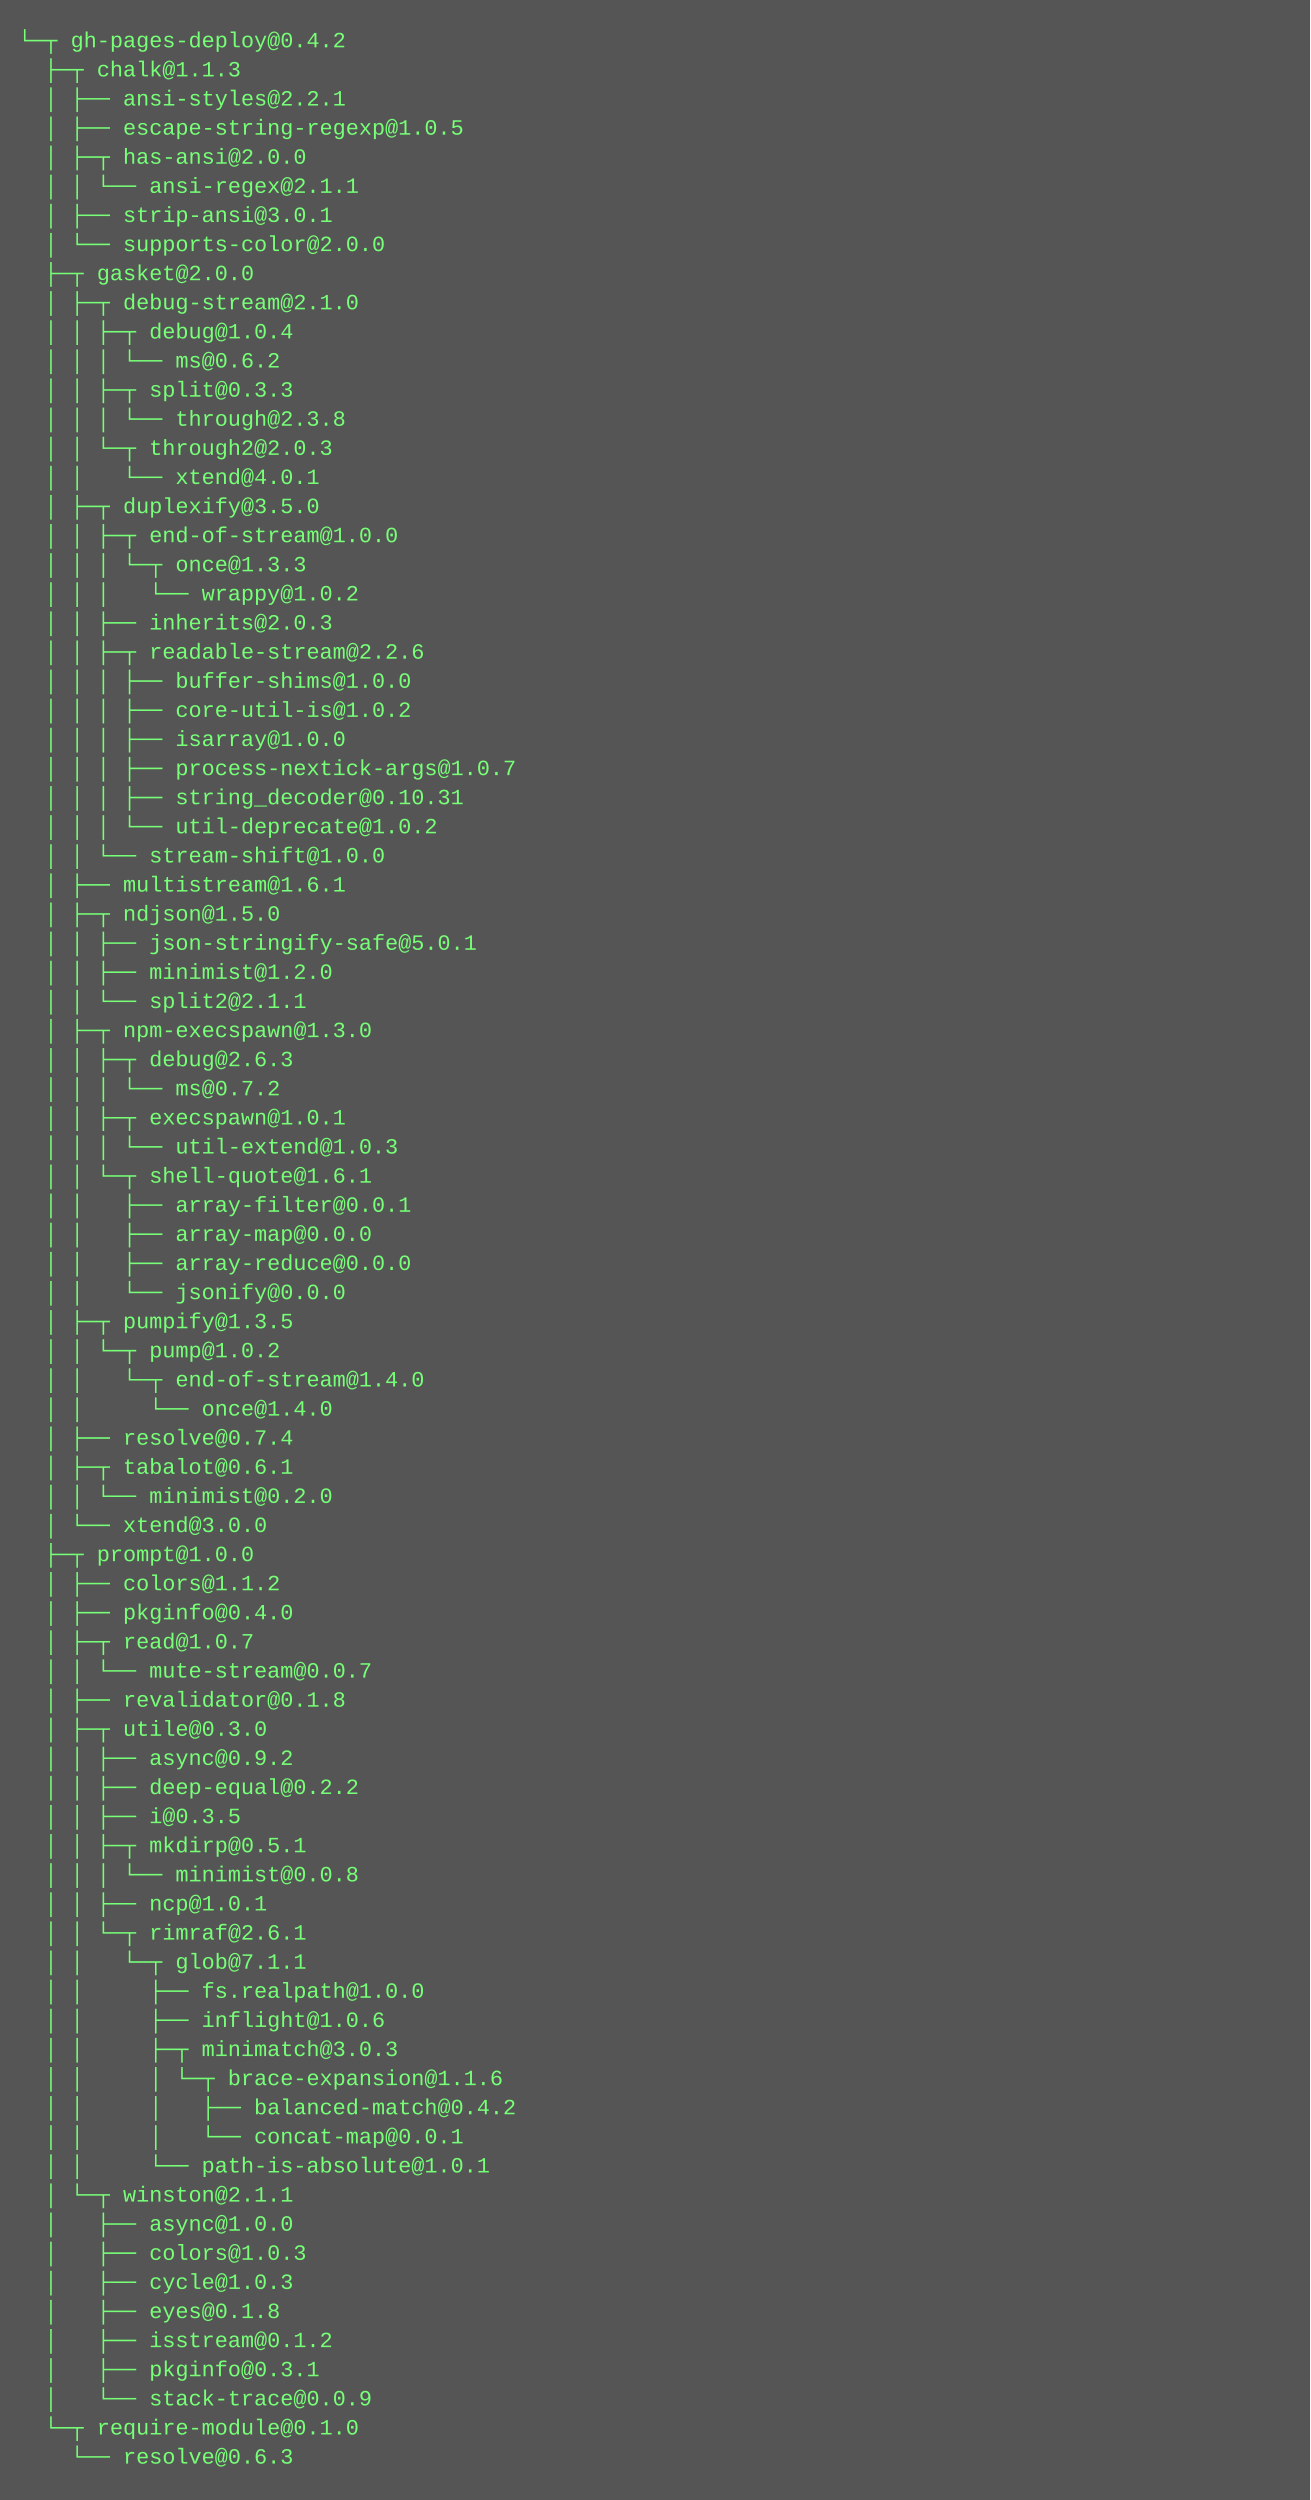
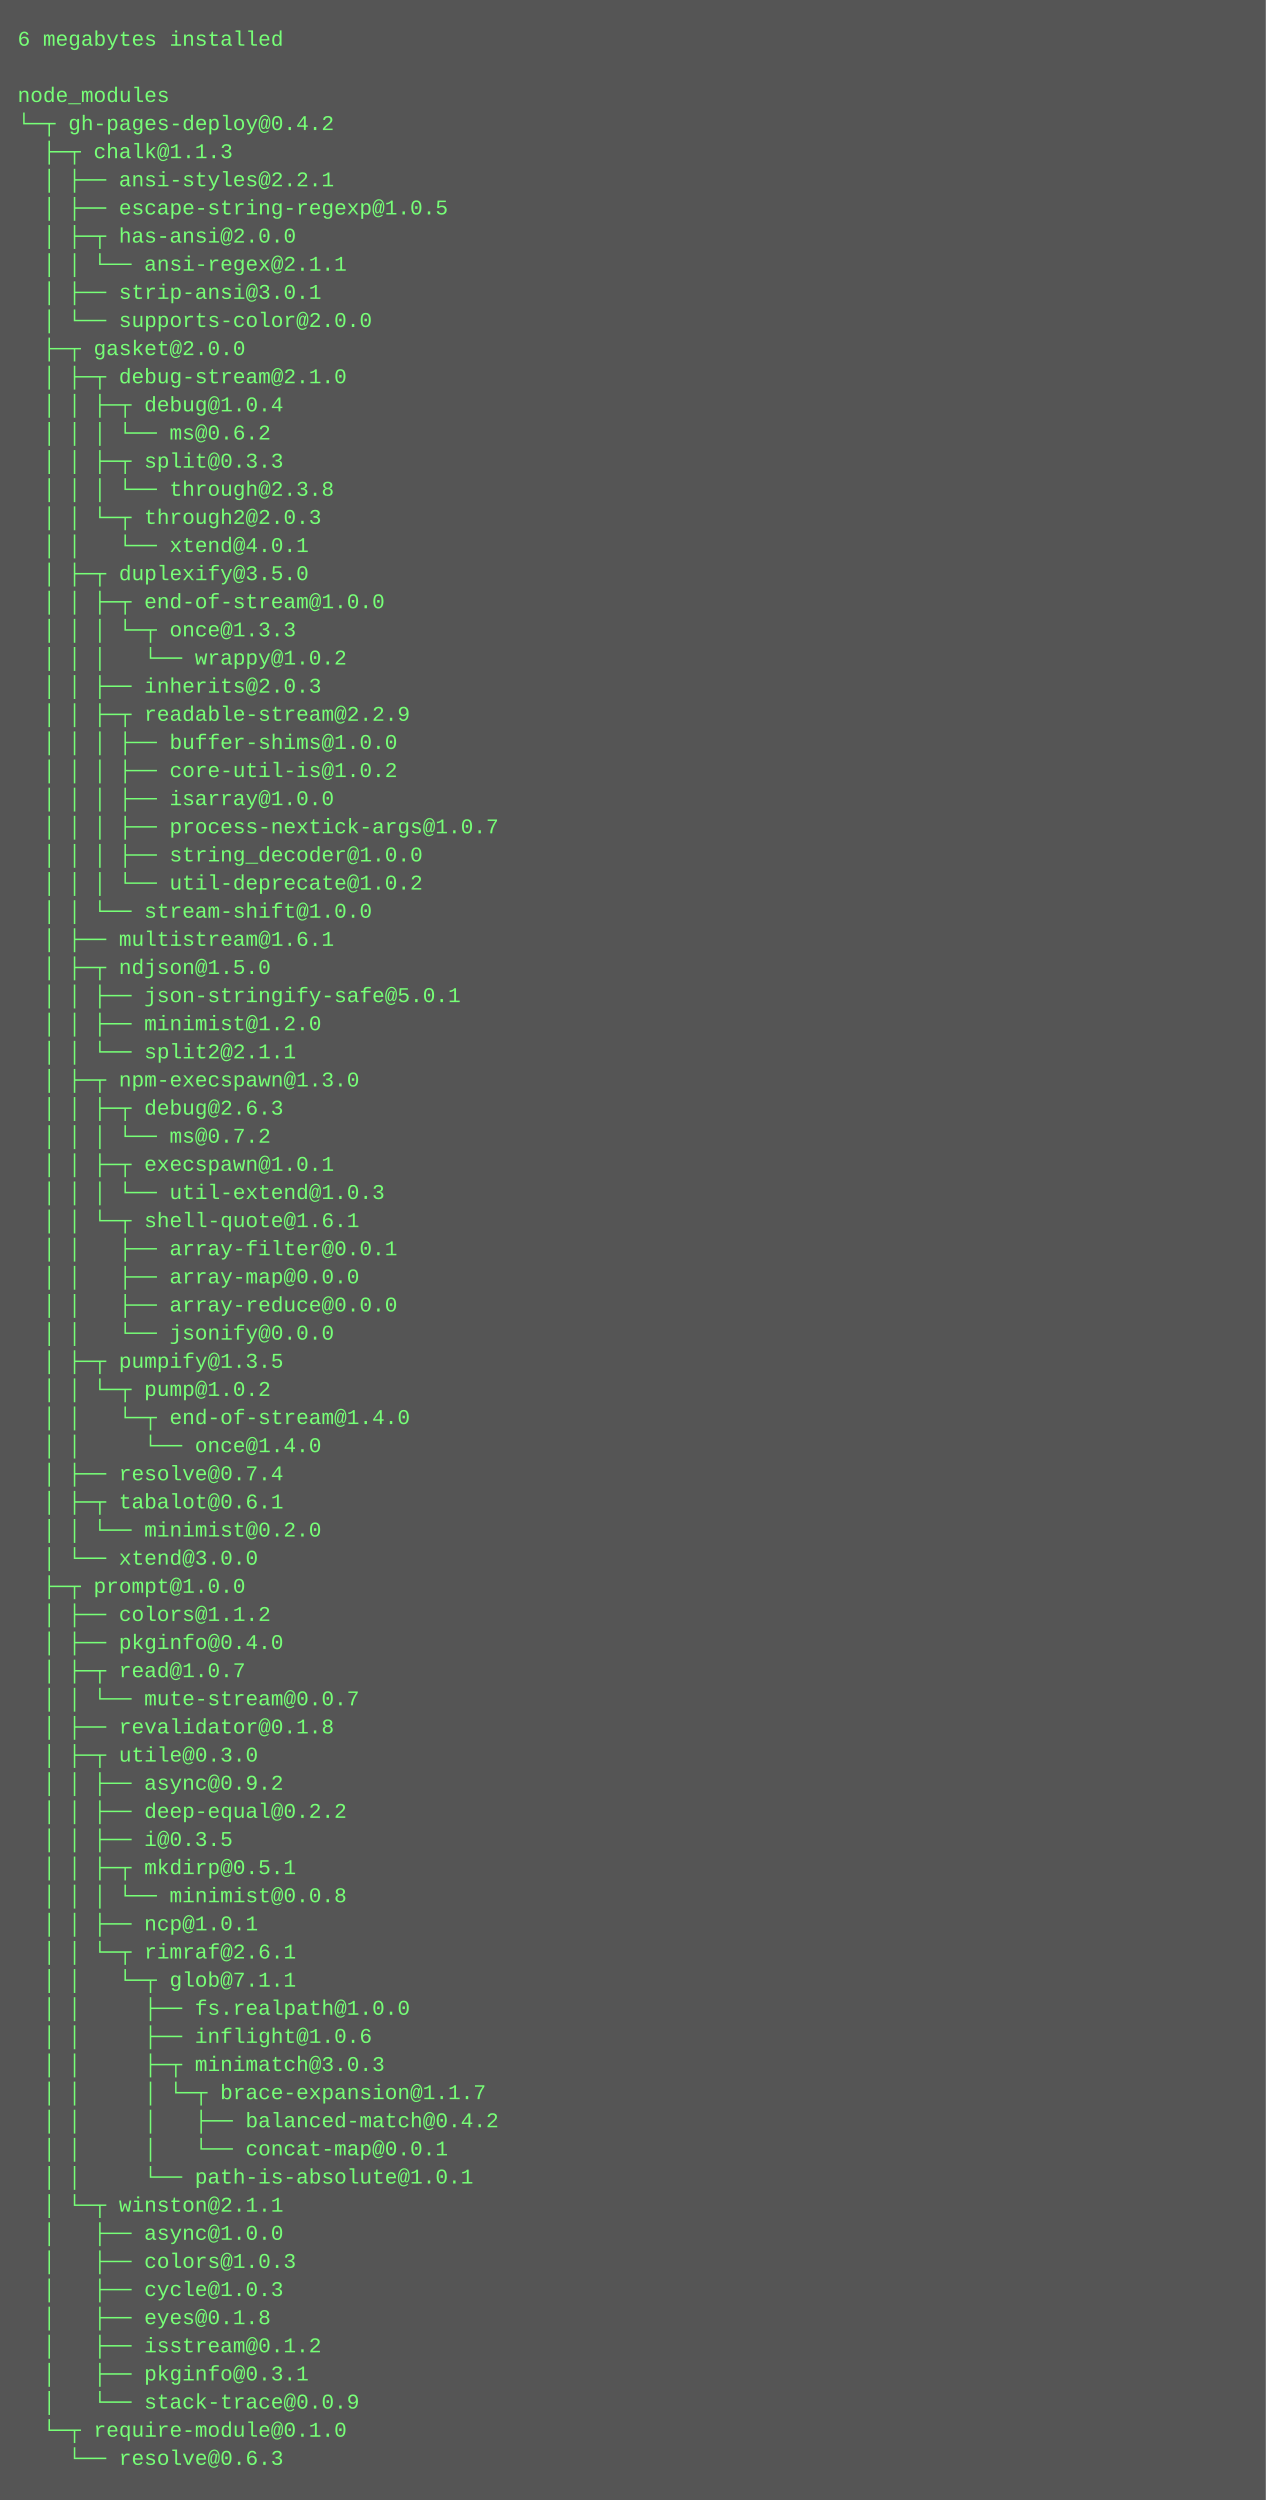
- <svg xmlns="http://www.w3.org/2000/svg" height="1374" width="720">
-   <rect height="1374" fill="#555" width="720" />
+ <svg xmlns="http://www.w3.org/2000/svg" height="1422" width="720">
+   <rect height="1422" fill="#555" width="720" />
  <text fill="#7f7" font-family="Courier New" font-size="12" xml:space="preserve">
-     <tspan x="10" y="26">└─┬ gh-pages-deploy@0.4.2 </tspan>
-     <tspan x="10" y="42">  ├─┬ chalk@1.1.3 </tspan>
-     <tspan x="10" y="58">  │ ├── ansi-styles@2.2.1 </tspan>
-     <tspan x="10" y="74">  │ ├── escape-string-regexp@1.0.5 </tspan>
-     <tspan x="10" y="90">  │ ├─┬ has-ansi@2.0.0 </tspan>
-     <tspan x="10" y="106">  │ │ └── ansi-regex@2.1.1 </tspan>
-     <tspan x="10" y="122">  │ ├── strip-ansi@3.0.1 </tspan>
-     <tspan x="10" y="138">  │ └── supports-color@2.0.0 </tspan>
-     <tspan x="10" y="154">  ├─┬ gasket@2.0.0 </tspan>
-     <tspan x="10" y="170">  │ ├─┬ debug-stream@2.1.0 </tspan>
-     <tspan x="10" y="186">  │ │ ├─┬ debug@1.0.4 </tspan>
-     <tspan x="10" y="202">  │ │ │ └── ms@0.6.2 </tspan>
-     <tspan x="10" y="218">  │ │ ├─┬ split@0.3.3 </tspan>
-     <tspan x="10" y="234">  │ │ │ └── through@2.3.8 </tspan>
-     <tspan x="10" y="250">  │ │ └─┬ through2@2.0.3 </tspan>
-     <tspan x="10" y="266">  │ │   └── xtend@4.0.1 </tspan>
-     <tspan x="10" y="282">  │ ├─┬ duplexify@3.5.0 </tspan>
-     <tspan x="10" y="298">  │ │ ├─┬ end-of-stream@1.0.0 </tspan>
-     <tspan x="10" y="314">  │ │ │ └─┬ once@1.3.3 </tspan>
-     <tspan x="10" y="330">  │ │ │   └── wrappy@1.0.2 </tspan>
-     <tspan x="10" y="346">  │ │ ├── inherits@2.0.3 </tspan>
-     <tspan x="10" y="362">  │ │ ├─┬ readable-stream@2.2.6 </tspan>
-     <tspan x="10" y="378">  │ │ │ ├── buffer-shims@1.0.0 </tspan>
-     <tspan x="10" y="394">  │ │ │ ├── core-util-is@1.0.2 </tspan>
-     <tspan x="10" y="410">  │ │ │ ├── isarray@1.0.0 </tspan>
-     <tspan x="10" y="426">  │ │ │ ├── process-nextick-args@1.0.7 </tspan>
-     <tspan x="10" y="442">  │ │ │ ├── string_decoder@0.10.31 </tspan>
-     <tspan x="10" y="458">  │ │ │ └── util-deprecate@1.0.2 </tspan>
-     <tspan x="10" y="474">  │ │ └── stream-shift@1.0.0 </tspan>
-     <tspan x="10" y="490">  │ ├── multistream@1.6.1 </tspan>
-     <tspan x="10" y="506">  │ ├─┬ ndjson@1.5.0 </tspan>
-     <tspan x="10" y="522">  │ │ ├── json-stringify-safe@5.0.1 </tspan>
-     <tspan x="10" y="538">  │ │ ├── minimist@1.2.0 </tspan>
-     <tspan x="10" y="554">  │ │ └── split2@2.1.1 </tspan>
-     <tspan x="10" y="570">  │ ├─┬ npm-execspawn@1.3.0 </tspan>
-     <tspan x="10" y="586">  │ │ ├─┬ debug@2.6.3 </tspan>
-     <tspan x="10" y="602">  │ │ │ └── ms@0.7.2 </tspan>
-     <tspan x="10" y="618">  │ │ ├─┬ execspawn@1.0.1 </tspan>
-     <tspan x="10" y="634">  │ │ │ └── util-extend@1.0.3 </tspan>
-     <tspan x="10" y="650">  │ │ └─┬ shell-quote@1.6.1 </tspan>
-     <tspan x="10" y="666">  │ │   ├── array-filter@0.0.1 </tspan>
-     <tspan x="10" y="682">  │ │   ├── array-map@0.0.0 </tspan>
-     <tspan x="10" y="698">  │ │   ├── array-reduce@0.0.0 </tspan>
-     <tspan x="10" y="714">  │ │   └── jsonify@0.0.0 </tspan>
-     <tspan x="10" y="730">  │ ├─┬ pumpify@1.3.5 </tspan>
-     <tspan x="10" y="746">  │ │ └─┬ pump@1.0.2 </tspan>
-     <tspan x="10" y="762">  │ │   └─┬ end-of-stream@1.4.0 </tspan>
-     <tspan x="10" y="778">  │ │     └── once@1.4.0 </tspan>
-     <tspan x="10" y="794">  │ ├── resolve@0.7.4 </tspan>
-     <tspan x="10" y="810">  │ ├─┬ tabalot@0.6.1 </tspan>
-     <tspan x="10" y="826">  │ │ └── minimist@0.2.0 </tspan>
-     <tspan x="10" y="842">  │ └── xtend@3.0.0 </tspan>
-     <tspan x="10" y="858">  ├─┬ prompt@1.0.0 </tspan>
-     <tspan x="10" y="874">  │ ├── colors@1.1.2 </tspan>
-     <tspan x="10" y="890">  │ ├── pkginfo@0.4.0 </tspan>
-     <tspan x="10" y="906">  │ ├─┬ read@1.0.7 </tspan>
-     <tspan x="10" y="922">  │ │ └── mute-stream@0.0.7 </tspan>
-     <tspan x="10" y="938">  │ ├── revalidator@0.1.8 </tspan>
-     <tspan x="10" y="954">  │ ├─┬ utile@0.3.0 </tspan>
-     <tspan x="10" y="970">  │ │ ├── async@0.9.2 </tspan>
-     <tspan x="10" y="986">  │ │ ├── deep-equal@0.2.2 </tspan>
-     <tspan x="10" y="1002">  │ │ ├── i@0.3.5 </tspan>
-     <tspan x="10" y="1018">  │ │ ├─┬ mkdirp@0.5.1 </tspan>
-     <tspan x="10" y="1034">  │ │ │ └── minimist@0.0.8 </tspan>
-     <tspan x="10" y="1050">  │ │ ├── ncp@1.0.1 </tspan>
-     <tspan x="10" y="1066">  │ │ └─┬ rimraf@2.6.1 </tspan>
-     <tspan x="10" y="1082">  │ │   └─┬ glob@7.1.1 </tspan>
-     <tspan x="10" y="1098">  │ │     ├── fs.realpath@1.0.0 </tspan>
-     <tspan x="10" y="1114">  │ │     ├── inflight@1.0.6 </tspan>
-     <tspan x="10" y="1130">  │ │     ├─┬ minimatch@3.0.3 </tspan>
-     <tspan x="10" y="1146">  │ │     │ └─┬ brace-expansion@1.1.6 </tspan>
-     <tspan x="10" y="1162">  │ │     │   ├── balanced-match@0.4.2 </tspan>
-     <tspan x="10" y="1178">  │ │     │   └── concat-map@0.0.1 </tspan>
-     <tspan x="10" y="1194">  │ │     └── path-is-absolute@1.0.1 </tspan>
-     <tspan x="10" y="1210">  │ └─┬ winston@2.1.1 </tspan>
-     <tspan x="10" y="1226">  │   ├── async@1.0.0 </tspan>
-     <tspan x="10" y="1242">  │   ├── colors@1.0.3 </tspan>
-     <tspan x="10" y="1258">  │   ├── cycle@1.0.3 </tspan>
-     <tspan x="10" y="1274">  │   ├── eyes@0.1.8 </tspan>
-     <tspan x="10" y="1290">  │   ├── isstream@0.1.2 </tspan>
-     <tspan x="10" y="1306">  │   ├── pkginfo@0.3.1 </tspan>
-     <tspan x="10" y="1322">  │   └── stack-trace@0.0.9 </tspan>
-     <tspan x="10" y="1338">  └─┬ require-module@0.1.0 </tspan>
-     <tspan x="10" y="1354">    └── resolve@0.6.3</tspan>
+     <tspan x="10" y="26">6 megabytes installed</tspan>
+     <tspan x="10" y="42" />
+     <tspan x="10" y="58">node_modules</tspan>
+     <tspan x="10" y="74">└─┬ gh-pages-deploy@0.4.2 </tspan>
+     <tspan x="10" y="90">  ├─┬ chalk@1.1.3 </tspan>
+     <tspan x="10" y="106">  │ ├── ansi-styles@2.2.1 </tspan>
+     <tspan x="10" y="122">  │ ├── escape-string-regexp@1.0.5 </tspan>
+     <tspan x="10" y="138">  │ ├─┬ has-ansi@2.0.0 </tspan>
+     <tspan x="10" y="154">  │ │ └── ansi-regex@2.1.1 </tspan>
+     <tspan x="10" y="170">  │ ├── strip-ansi@3.0.1 </tspan>
+     <tspan x="10" y="186">  │ └── supports-color@2.0.0 </tspan>
+     <tspan x="10" y="202">  ├─┬ gasket@2.0.0 </tspan>
+     <tspan x="10" y="218">  │ ├─┬ debug-stream@2.1.0 </tspan>
+     <tspan x="10" y="234">  │ │ ├─┬ debug@1.0.4 </tspan>
+     <tspan x="10" y="250">  │ │ │ └── ms@0.6.2 </tspan>
+     <tspan x="10" y="266">  │ │ ├─┬ split@0.3.3 </tspan>
+     <tspan x="10" y="282">  │ │ │ └── through@2.3.8 </tspan>
+     <tspan x="10" y="298">  │ │ └─┬ through2@2.0.3 </tspan>
+     <tspan x="10" y="314">  │ │   └── xtend@4.0.1 </tspan>
+     <tspan x="10" y="330">  │ ├─┬ duplexify@3.5.0 </tspan>
+     <tspan x="10" y="346">  │ │ ├─┬ end-of-stream@1.0.0 </tspan>
+     <tspan x="10" y="362">  │ │ │ └─┬ once@1.3.3 </tspan>
+     <tspan x="10" y="378">  │ │ │   └── wrappy@1.0.2 </tspan>
+     <tspan x="10" y="394">  │ │ ├── inherits@2.0.3 </tspan>
+     <tspan x="10" y="410">  │ │ ├─┬ readable-stream@2.2.9 </tspan>
+     <tspan x="10" y="426">  │ │ │ ├── buffer-shims@1.0.0 </tspan>
+     <tspan x="10" y="442">  │ │ │ ├── core-util-is@1.0.2 </tspan>
+     <tspan x="10" y="458">  │ │ │ ├── isarray@1.0.0 </tspan>
+     <tspan x="10" y="474">  │ │ │ ├── process-nextick-args@1.0.7 </tspan>
+     <tspan x="10" y="490">  │ │ │ ├── string_decoder@1.0.0 </tspan>
+     <tspan x="10" y="506">  │ │ │ └── util-deprecate@1.0.2 </tspan>
+     <tspan x="10" y="522">  │ │ └── stream-shift@1.0.0 </tspan>
+     <tspan x="10" y="538">  │ ├── multistream@1.6.1 </tspan>
+     <tspan x="10" y="554">  │ ├─┬ ndjson@1.5.0 </tspan>
+     <tspan x="10" y="570">  │ │ ├── json-stringify-safe@5.0.1 </tspan>
+     <tspan x="10" y="586">  │ │ ├── minimist@1.2.0 </tspan>
+     <tspan x="10" y="602">  │ │ └── split2@2.1.1 </tspan>
+     <tspan x="10" y="618">  │ ├─┬ npm-execspawn@1.3.0 </tspan>
+     <tspan x="10" y="634">  │ │ ├─┬ debug@2.6.3 </tspan>
+     <tspan x="10" y="650">  │ │ │ └── ms@0.7.2 </tspan>
+     <tspan x="10" y="666">  │ │ ├─┬ execspawn@1.0.1 </tspan>
+     <tspan x="10" y="682">  │ │ │ └── util-extend@1.0.3 </tspan>
+     <tspan x="10" y="698">  │ │ └─┬ shell-quote@1.6.1 </tspan>
+     <tspan x="10" y="714">  │ │   ├── array-filter@0.0.1 </tspan>
+     <tspan x="10" y="730">  │ │   ├── array-map@0.0.0 </tspan>
+     <tspan x="10" y="746">  │ │   ├── array-reduce@0.0.0 </tspan>
+     <tspan x="10" y="762">  │ │   └── jsonify@0.0.0 </tspan>
+     <tspan x="10" y="778">  │ ├─┬ pumpify@1.3.5 </tspan>
+     <tspan x="10" y="794">  │ │ └─┬ pump@1.0.2 </tspan>
+     <tspan x="10" y="810">  │ │   └─┬ end-of-stream@1.4.0 </tspan>
+     <tspan x="10" y="826">  │ │     └── once@1.4.0 </tspan>
+     <tspan x="10" y="842">  │ ├── resolve@0.7.4 </tspan>
+     <tspan x="10" y="858">  │ ├─┬ tabalot@0.6.1 </tspan>
+     <tspan x="10" y="874">  │ │ └── minimist@0.2.0 </tspan>
+     <tspan x="10" y="890">  │ └── xtend@3.0.0 </tspan>
+     <tspan x="10" y="906">  ├─┬ prompt@1.0.0 </tspan>
+     <tspan x="10" y="922">  │ ├── colors@1.1.2 </tspan>
+     <tspan x="10" y="938">  │ ├── pkginfo@0.4.0 </tspan>
+     <tspan x="10" y="954">  │ ├─┬ read@1.0.7 </tspan>
+     <tspan x="10" y="970">  │ │ └── mute-stream@0.0.7 </tspan>
+     <tspan x="10" y="986">  │ ├── revalidator@0.1.8 </tspan>
+     <tspan x="10" y="1002">  │ ├─┬ utile@0.3.0 </tspan>
+     <tspan x="10" y="1018">  │ │ ├── async@0.9.2 </tspan>
+     <tspan x="10" y="1034">  │ │ ├── deep-equal@0.2.2 </tspan>
+     <tspan x="10" y="1050">  │ │ ├── i@0.3.5 </tspan>
+     <tspan x="10" y="1066">  │ │ ├─┬ mkdirp@0.5.1 </tspan>
+     <tspan x="10" y="1082">  │ │ │ └── minimist@0.0.8 </tspan>
+     <tspan x="10" y="1098">  │ │ ├── ncp@1.0.1 </tspan>
+     <tspan x="10" y="1114">  │ │ └─┬ rimraf@2.6.1 </tspan>
+     <tspan x="10" y="1130">  │ │   └─┬ glob@7.1.1 </tspan>
+     <tspan x="10" y="1146">  │ │     ├── fs.realpath@1.0.0 </tspan>
+     <tspan x="10" y="1162">  │ │     ├── inflight@1.0.6 </tspan>
+     <tspan x="10" y="1178">  │ │     ├─┬ minimatch@3.0.3 </tspan>
+     <tspan x="10" y="1194">  │ │     │ └─┬ brace-expansion@1.1.7 </tspan>
+     <tspan x="10" y="1210">  │ │     │   ├── balanced-match@0.4.2 </tspan>
+     <tspan x="10" y="1226">  │ │     │   └── concat-map@0.0.1 </tspan>
+     <tspan x="10" y="1242">  │ │     └── path-is-absolute@1.0.1 </tspan>
+     <tspan x="10" y="1258">  │ └─┬ winston@2.1.1 </tspan>
+     <tspan x="10" y="1274">  │   ├── async@1.0.0 </tspan>
+     <tspan x="10" y="1290">  │   ├── colors@1.0.3 </tspan>
+     <tspan x="10" y="1306">  │   ├── cycle@1.0.3 </tspan>
+     <tspan x="10" y="1322">  │   ├── eyes@0.1.8 </tspan>
+     <tspan x="10" y="1338">  │   ├── isstream@0.1.2 </tspan>
+     <tspan x="10" y="1354">  │   ├── pkginfo@0.3.1 </tspan>
+     <tspan x="10" y="1370">  │   └── stack-trace@0.0.9 </tspan>
+     <tspan x="10" y="1386">  └─┬ require-module@0.1.0 </tspan>
+     <tspan x="10" y="1402">    └── resolve@0.6.3</tspan>
  </text>
</svg>
